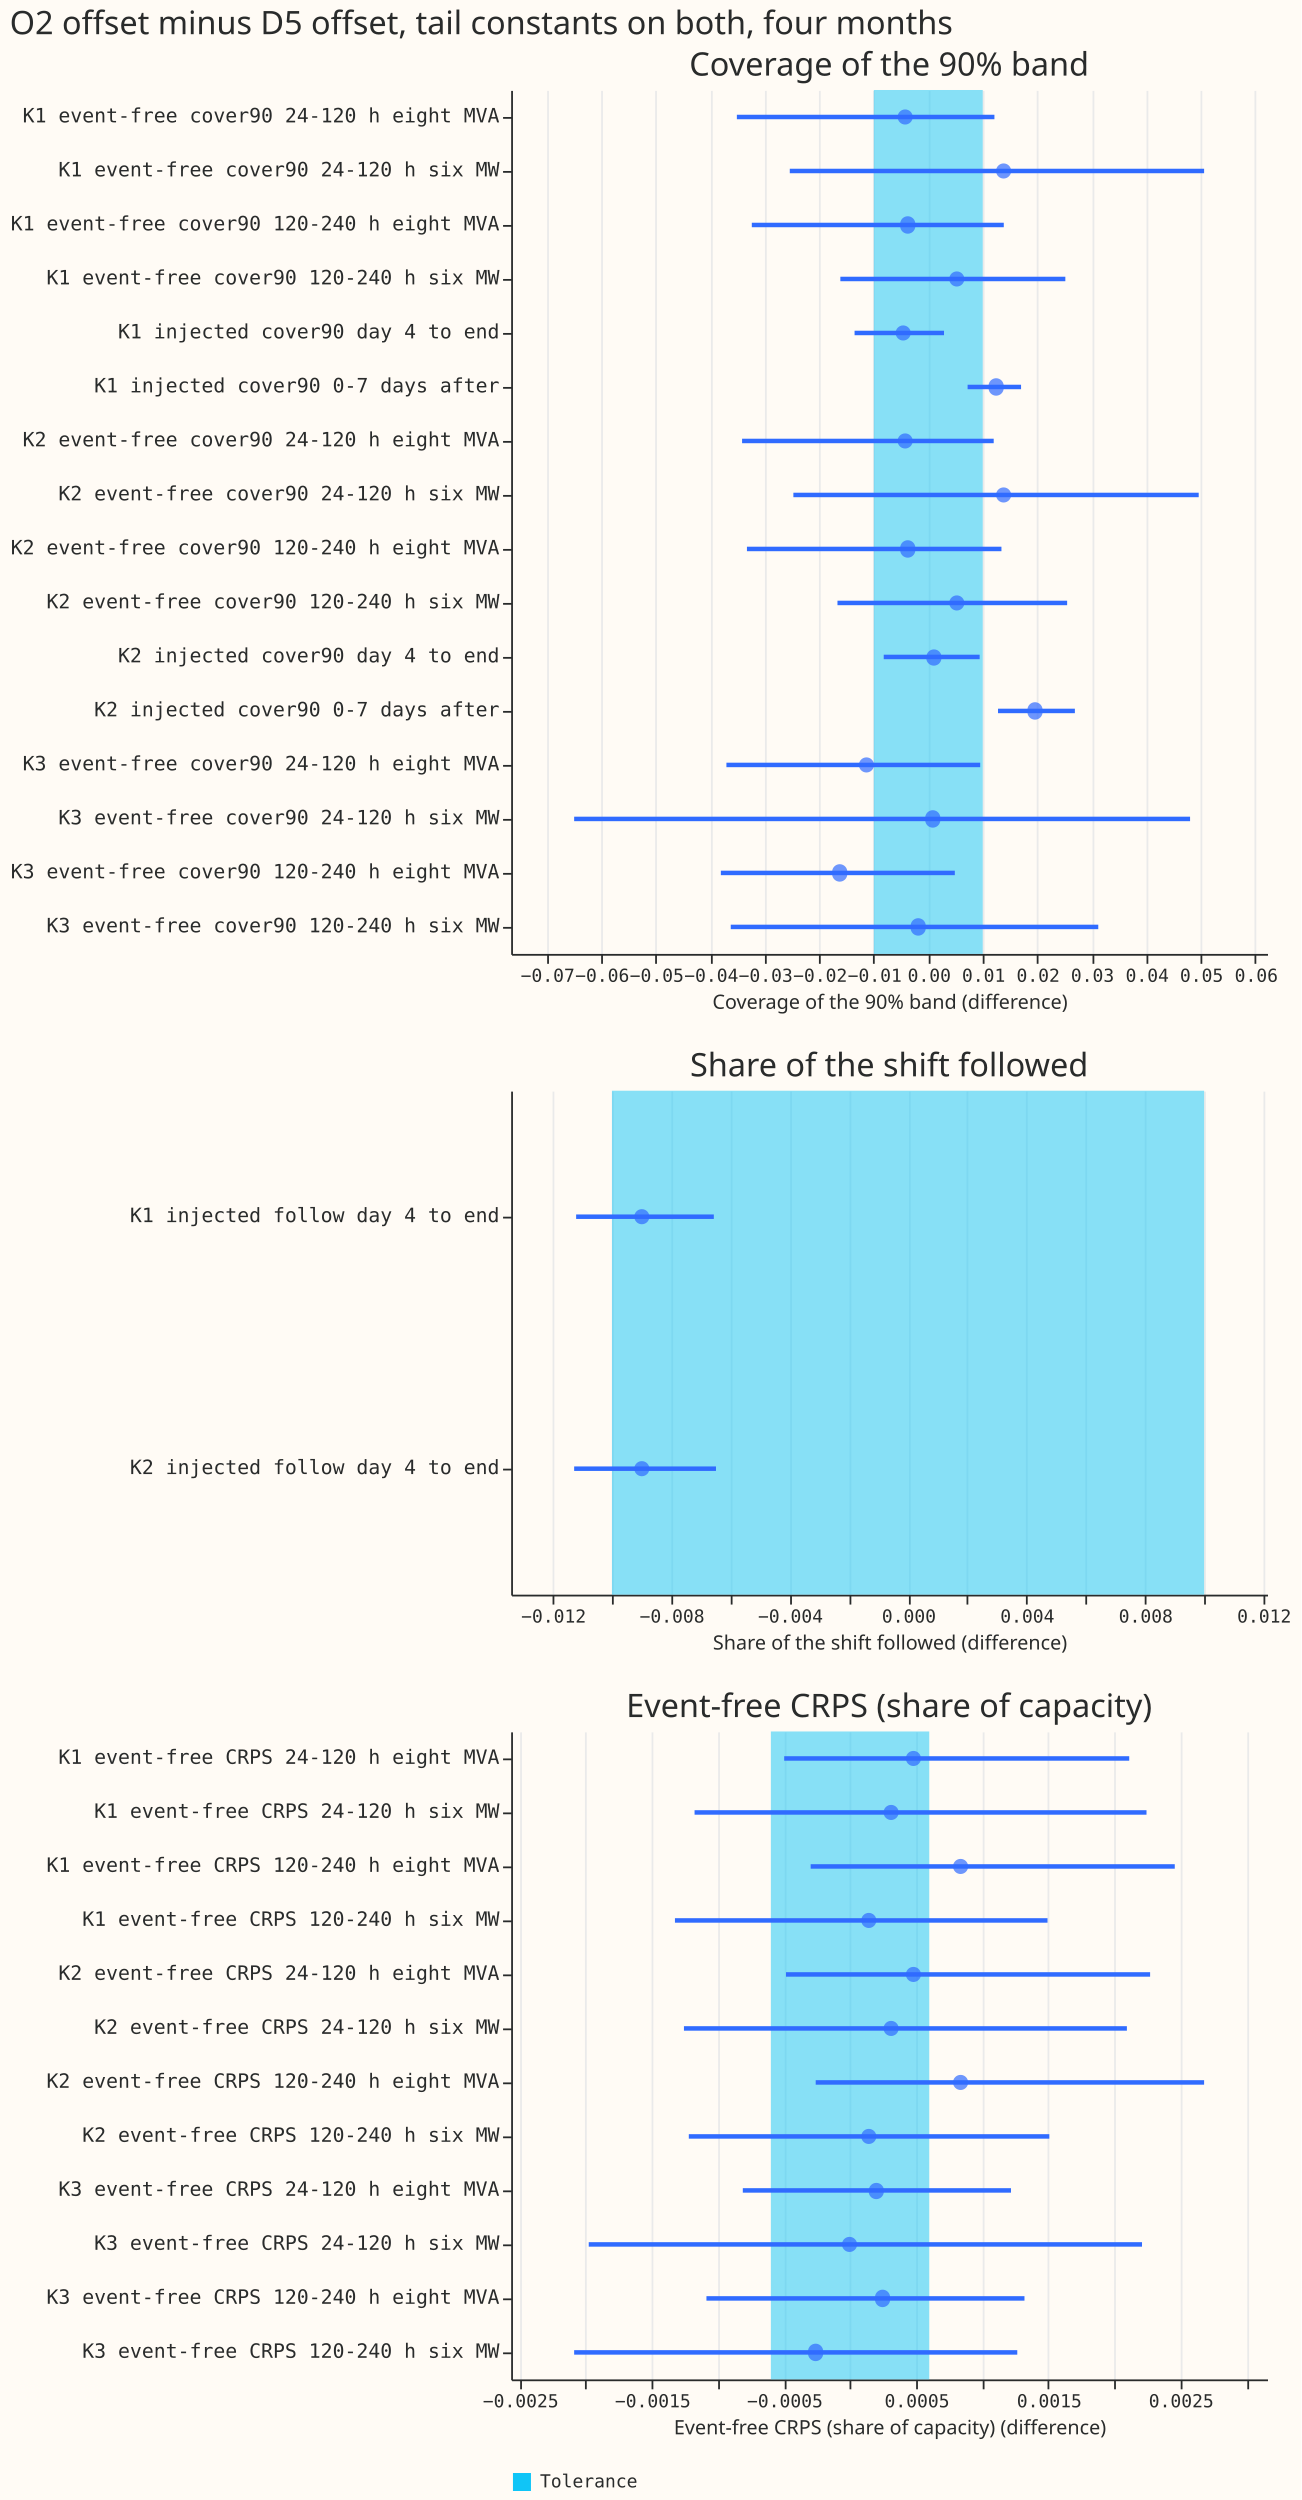
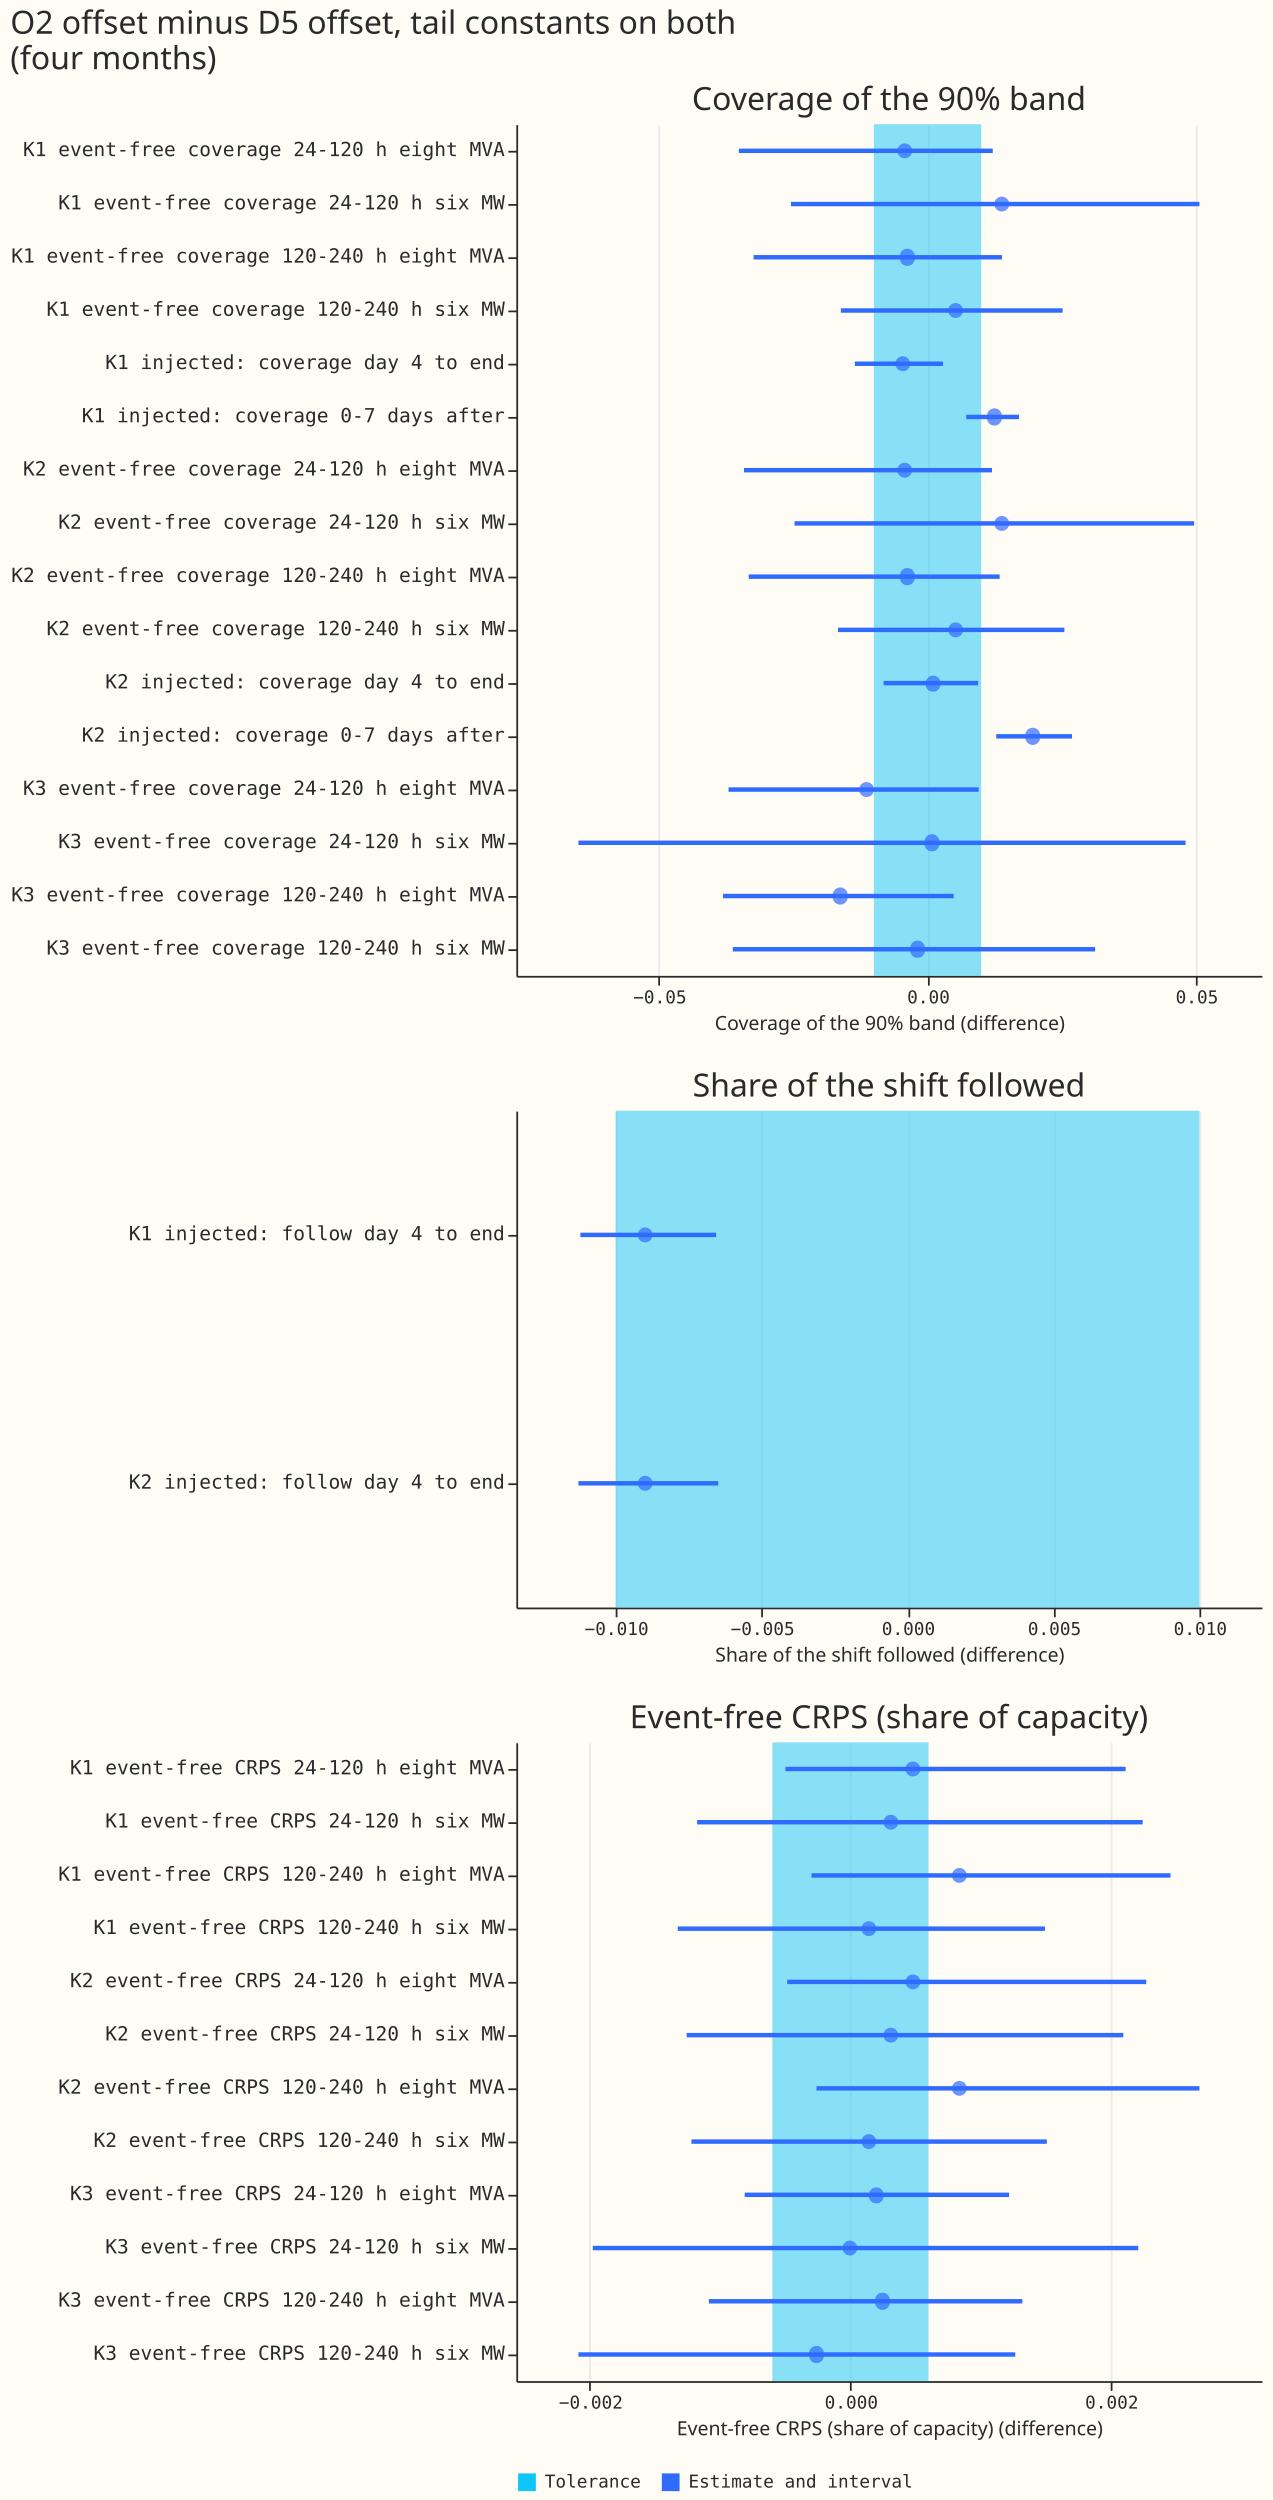
- <svg xmlns="http://www.w3.org/2000/svg" width="723" height="1389" class="marks" viewBox="0 0 723 1389">
-   <path fill="#fffbf5" d="M0 0h723v1389H0z" />
+ <svg xmlns="http://www.w3.org/2000/svg" width="717" height="1409" class="marks" viewBox="0 0 717 1409">
+   <path fill="#fffbf5" d="M0 0h717v1409H0z" />
  <g fill="none" stroke-miterlimit="10" aria-roledescription="group mark container" class="mark-group role-frame root">
-     <path d="M284 50h420z" aria-hidden="true" class="background" />
+     <path d="M291 70h420z" aria-hidden="true" class="background" />
    <g aria-roledescription="group mark container" class="mark-group role-scope concat_0_group">
-       <path fill="#fffbf5" d="M284.5 50.5h420v480h-420Z" aria-hidden="true" class="background" />
+       <path fill="#fffbf5" d="M291.5 70.5h420v480h-420Z" aria-hidden="true" class="background" />
      <g aria-hidden="true" class="mark-group role-axis">
-         <path stroke="#eaeaea" d="M304.5 530.5v-480m30 480v-480m30 480v-480m31 480v-480m30 480v-480m30 480v-480m30 480v-480m31 480v-480m30 480v-480m30 480v-480m31 480v-480m30 480v-480m30 480v-480m30 480v-480" class="mark-rule role-axis-grid" pointer-events="none" />
+         <path stroke="#eaeaea" d="M371.5 550.5v-480m152 480v-480m151 480v-480" class="mark-rule role-axis-grid" pointer-events="none" />
      </g>
      <g aria-label="X-axis titled 'Coverage of the 90% band (difference)' for a linear scale with values from −0.08 to 0.06" aria-roledescription="axis" class="mark-group role-axis" pointer-events="none">
-         <path stroke="#292b2b" d="M304.5 530.5v5m30-5v5m30-5v5m31-5v5m30-5v5m30-5v5m30-5v5m31-5v5m30-5v5m30-5v5m31-5v5m30-5v5m30-5v5m30-5v5" class="mark-rule role-axis-tick" />
+         <path stroke="#292b2b" d="M371.5 550.5v5m152-5v5m151-5v5" class="mark-rule role-axis-tick" />
        <g fill="#292b2b" class="mark-text role-axis-label" font-family="Matter Semi Mono, Roboto Mono, monospace" font-size="10" text-anchor="middle">
-           <text transform="translate(304.3 545.5)">−0.07</text>
-           <text transform="translate(334.6 545.5)">−0.06</text>
-           <text transform="translate(364.9 545.5)">−0.05</text>
-           <text transform="translate(395.2 545.5)">−0.04</text>
-           <text transform="translate(425.4 545.5)">−0.03</text>
-           <text transform="translate(455.7 545.5)">−0.02</text>
-           <text transform="translate(486 545.5)">−0.01</text>
-           <text transform="translate(516.3 545.5)">0.00</text>
-           <text transform="translate(546.5 545.5)">0.01</text>
-           <text transform="translate(576.8 545.5)">0.02</text>
-           <text transform="translate(607 545.5)">0.03</text>
-           <text transform="translate(637.4 545.5)">0.04</text>
-           <text transform="translate(667.6 545.5)">0.05</text>
-           <text transform="translate(698 545.5)">0.06</text>
-         </g>
-         <path stroke="#292b2b" d="M284.5 530.5h420" class="mark-rule role-axis-domain" />
-         <text fill="#292b2b" class="mark-text role-axis-title" font-family="Matter XH, DM Sans, sans-serif" font-size="11" text-anchor="middle" transform="translate(494.5 560.5)">Coverage of the 90% band (difference)</text>
-       </g>
-       <g aria-label="Y-axis for a discrete scale with 16 values: K1 event-free cover90 24-120 h eight MVA, K1 event-free cover90 24-120 h six MW, K1 event-free cover90 120-240 h eight MVA, K1 event-free cover90 120-240 h six MW, K1 injected cover90 day 4 to end, ending with K3 event-free cover90 120-240 h six MW" aria-roledescription="axis" class="mark-group role-axis" pointer-events="none">
-         <path stroke="#292b2b" d="M284.5 65.5h-5m5 30h-5m5 30h-5m5 30h-5m5 30h-5m5 30h-5m5 30h-5m5 30h-5m5 30h-5m5 30h-5m5 30h-5m5 30h-5m5 30h-5m5 30h-5m5 30h-5m5 30h-5" class="mark-rule role-axis-tick" />
+           <text transform="translate(371.9 565.5)">−0.05</text>
+           <text transform="translate(523.3 565.5)">0.00</text>
+           <text transform="translate(674.6 565.5)">0.05</text>
+         </g>
+         <path stroke="#292b2b" d="M291.5 550.5h420" class="mark-rule role-axis-domain" />
+         <text fill="#292b2b" class="mark-text role-axis-title" font-family="Matter XH, DM Sans, sans-serif" font-size="11" text-anchor="middle" transform="translate(501.5 580.5)">Coverage of the 90% band (difference)</text>
+       </g>
+       <g aria-label="Y-axis for a discrete scale with 16 values: K1 event-free coverage 24-120 h eight MVA, K1 event-free coverage 24-120 h six MW, K1 event-free coverage 120-240 h eight MVA, K1 event-free coverage 120-240 h six MW, K1 injected: coverage day 4 to end, ending with K3 event-free coverage 120-240 h six MW" aria-roledescription="axis" class="mark-group role-axis" pointer-events="none">
+         <path stroke="#292b2b" d="M291.5 85.5h-5m5 30h-5m5 30h-5m5 30h-5m5 30h-5m5 30h-5m5 30h-5m5 30h-5m5 30h-5m5 30h-5m5 30h-5m5 30h-5m5 30h-5m5 30h-5m5 30h-5m5 30h-5" class="mark-rule role-axis-tick" />
        <g fill="#292b2b" class="mark-text role-axis-label" font-family="Matter Semi Mono, Roboto Mono, monospace" font-size="11" text-anchor="end">
-           <text transform="translate(277.5 68)">K1 event-free cover90 24-120 h eight MVA</text>
-           <text transform="translate(277.5 98)">K1 event-free cover90 24-120 h six MW</text>
-           <text transform="translate(277.5 128)">K1 event-free cover90 120-240 h eight MVA</text>
-           <text transform="translate(277.5 158)">K1 event-free cover90 120-240 h six MW</text>
-           <text transform="translate(277.5 188)">K1 injected cover90 day 4 to end</text>
-           <text transform="translate(277.5 218)">K1 injected cover90 0-7 days after</text>
-           <text transform="translate(277.5 248)">K2 event-free cover90 24-120 h eight MVA</text>
-           <text transform="translate(277.5 278)">K2 event-free cover90 24-120 h six MW</text>
-           <text transform="translate(277.5 308)">K2 event-free cover90 120-240 h eight MVA</text>
-           <text transform="translate(277.5 338)">K2 event-free cover90 120-240 h six MW</text>
-           <text transform="translate(277.5 368)">K2 injected cover90 day 4 to end</text>
-           <text transform="translate(277.5 398)">K2 injected cover90 0-7 days after</text>
-           <text transform="translate(277.5 428)">K3 event-free cover90 24-120 h eight MVA</text>
-           <text transform="translate(277.5 458)">K3 event-free cover90 24-120 h six MW</text>
-           <text transform="translate(277.5 488)">K3 event-free cover90 120-240 h eight MVA</text>
-           <text transform="translate(277.5 518)">K3 event-free cover90 120-240 h six MW</text>
-         </g>
-         <path stroke="#292b2b" d="M284.5 50.5v480" class="mark-rule role-axis-domain" />
+           <text transform="translate(284.5 88)">K1 event-free coverage 24-120 h eight MVA</text>
+           <text transform="translate(284.5 118)">K1 event-free coverage 24-120 h six MW</text>
+           <text transform="translate(284.5 148)">K1 event-free coverage 120-240 h eight MVA</text>
+           <text transform="translate(284.5 178)">K1 event-free coverage 120-240 h six MW</text>
+           <text transform="translate(284.5 208)">K1 injected: coverage day 4 to end</text>
+           <text transform="translate(284.5 238)">K1 injected: coverage 0-7 days after</text>
+           <text transform="translate(284.5 268)">K2 event-free coverage 24-120 h eight MVA</text>
+           <text transform="translate(284.5 298)">K2 event-free coverage 24-120 h six MW</text>
+           <text transform="translate(284.5 328)">K2 event-free coverage 120-240 h eight MVA</text>
+           <text transform="translate(284.5 358)">K2 event-free coverage 120-240 h six MW</text>
+           <text transform="translate(284.5 388)">K2 injected: coverage day 4 to end</text>
+           <text transform="translate(284.5 418)">K2 injected: coverage 0-7 days after</text>
+           <text transform="translate(284.5 448)">K3 event-free coverage 24-120 h eight MVA</text>
+           <text transform="translate(284.5 478)">K3 event-free coverage 24-120 h six MW</text>
+           <text transform="translate(284.5 508)">K3 event-free coverage 120-240 h eight MVA</text>
+           <text transform="translate(284.5 538)">K3 event-free coverage 120-240 h six MW</text>
+         </g>
+         <path stroke="#292b2b" d="M291.5 70.5v480" class="mark-rule role-axis-domain" />
      </g>
      <g aria-roledescription="rect mark container" class="mark-rect role-mark concat_0_layer_0_marks">
-         <path fill="#10c5f7" d="M485.5 50H546v480h-60.5Z" aria-label="a: −0.01; b: 0.01; label: Tolerance" aria-roledescription="rect mark" opacity=".5" />
+         <path fill="#10c5f7" d="M492.5 70H553v480h-60.5Z" aria-label="a: −0.01; b: 0.01; label: Tolerance" aria-roledescription="rect mark" opacity=".5" />
      </g>
      <g stroke="#306bff" stroke-width="2.5" aria-roledescription="rule mark container" class="mark-rule role-mark concat_0_layer_1_marks">
-         <path d="M409.4 65h143.1" aria-label="Coverage of the 90% band (difference): −0.0351266798452; row: K1 event-free cover90 24-120 h eight MVA; hi: 0.0121297974175" aria-roledescription="rule mark" />
-         <path d="M438.8 95H669" aria-label="Coverage of the 90% band (difference): −0.025433235926; row: K1 event-free cover90 24-120 h six MW; hi: 0.0506129922325" aria-roledescription="rule mark" />
-         <path d="M417.7 125h140" aria-label="Coverage of the 90% band (difference): −0.032401356737; row: K1 event-free cover90 120-240 h eight MVA; hi: 0.0138286778231" aria-roledescription="rule mark" />
-         <path d="M466.9 155h125" aria-label="Coverage of the 90% band (difference): −0.0161516216257; row: K1 event-free cover90 120-240 h six MW; hi: 0.0251352527347" aria-roledescription="rule mark" />
-         <path d="M474.8 185h49.7" aria-label="Coverage of the 90% band (difference): −0.013521079166; row: K1 injected cover90 day 4 to end; hi: 0.00289880659312" aria-roledescription="rule mark" />
-         <path d="M537.6 215h29.7" aria-label="Coverage of the 90% band (difference): 0.00722170866115; row: K1 injected cover90 0-7 days after; hi: 0.0170379337558" aria-roledescription="rule mark" />
-         <path d="M412.3 245h139.8" aria-label="Coverage of the 90% band (difference): −0.0341772534235; row: K2 event-free cover90 24-120 h eight MVA; hi: 0.01201330319" aria-roledescription="rule mark" />
-         <path d="M440.8 275H666" aria-label="Coverage of the 90% band (difference): −0.0247642165871; row: K2 event-free cover90 24-120 h six MW; hi: 0.0496063285147" aria-roledescription="rule mark" />
-         <path d="M415 305h141.4" aria-label="Coverage of the 90% band (difference): −0.0332782894243; row: K2 event-free cover90 120-240 h eight MVA; hi: 0.013442046251" aria-roledescription="rule mark" />
-         <path d="M465.3 335h127.6" aria-label="Coverage of the 90% band (difference): −0.016683653156; row: K2 event-free cover90 120-240 h six MW; hi: 0.0254662389536" aria-roledescription="rule mark" />
-         <path d="M491 365h53.3" aria-label="Coverage of the 90% band (difference): −0.00818416296033; row: K2 injected cover90 day 4 to end; hi: 0.0094175064036" aria-roledescription="rule mark" />
-         <path d="M554.5 395h42.7" aria-label="Coverage of the 90% band (difference): 0.0127865752582; row: K2 injected cover90 0-7 days after; hi: 0.0269017375363" aria-roledescription="rule mark" />
-         <path d="M403.6 425h141" aria-label="Coverage of the 90% band (difference): −0.0370580235368; row: K3 event-free cover90 24-120 h eight MVA; hi: 0.00953329738262" aria-roledescription="rule mark" />
-         <path d="M319 455h342.2" aria-label="Coverage of the 90% band (difference): −0.0649940561693; row: K3 event-free cover90 24-120 h six MW; hi: 0.0480515793294" aria-roledescription="rule mark" />
-         <path d="M400.5 485h130" aria-label="Coverage of the 90% band (difference): −0.0380683933083; row: K3 event-free cover90 120-240 h eight MVA; hi: 0.00486738155949" aria-roledescription="rule mark" />
-         <path d="M406 515h204.2" aria-label="Coverage of the 90% band (difference): −0.0362318932016; row: K3 event-free cover90 120-240 h six MW; hi: 0.0311908517796" aria-roledescription="rule mark" />
+         <path d="M416.4 85h143.1" aria-label="Coverage of the 90% band (difference): −0.0351266798452; row: K1 event-free coverage 24-120 h eight MVA; hi: 0.0121297974175" aria-roledescription="rule mark" />
+         <path d="M445.8 115H676" aria-label="Coverage of the 90% band (difference): −0.025433235926; row: K1 event-free coverage 24-120 h six MW; hi: 0.0506129922325" aria-roledescription="rule mark" />
+         <path d="M424.7 145h140" aria-label="Coverage of the 90% band (difference): −0.032401356737; row: K1 event-free coverage 120-240 h eight MVA; hi: 0.0138286778231" aria-roledescription="rule mark" />
+         <path d="M473.9 175h125" aria-label="Coverage of the 90% band (difference): −0.0161516216257; row: K1 event-free coverage 120-240 h six MW; hi: 0.0251352527347" aria-roledescription="rule mark" />
+         <path d="M481.8 205h49.7" aria-label="Coverage of the 90% band (difference): −0.013521079166; row: K1 injected: coverage day 4 to end; hi: 0.00289880659312" aria-roledescription="rule mark" />
+         <path d="M544.6 235h29.7" aria-label="Coverage of the 90% band (difference): 0.00722170866115; row: K1 injected: coverage 0-7 days after; hi: 0.0170379337558" aria-roledescription="rule mark" />
+         <path d="M419.3 265h139.8" aria-label="Coverage of the 90% band (difference): −0.0341772534235; row: K2 event-free coverage 24-120 h eight MVA; hi: 0.01201330319" aria-roledescription="rule mark" />
+         <path d="M447.8 295H673" aria-label="Coverage of the 90% band (difference): −0.0247642165871; row: K2 event-free coverage 24-120 h six MW; hi: 0.0496063285147" aria-roledescription="rule mark" />
+         <path d="M422 325h141.4" aria-label="Coverage of the 90% band (difference): −0.0332782894243; row: K2 event-free coverage 120-240 h eight MVA; hi: 0.013442046251" aria-roledescription="rule mark" />
+         <path d="M472.3 355h127.6" aria-label="Coverage of the 90% band (difference): −0.016683653156; row: K2 event-free coverage 120-240 h six MW; hi: 0.0254662389536" aria-roledescription="rule mark" />
+         <path d="M498 385h53.3" aria-label="Coverage of the 90% band (difference): −0.00818416296033; row: K2 injected: coverage day 4 to end; hi: 0.0094175064036" aria-roledescription="rule mark" />
+         <path d="M561.5 415h42.7" aria-label="Coverage of the 90% band (difference): 0.0127865752582; row: K2 injected: coverage 0-7 days after; hi: 0.0269017375363" aria-roledescription="rule mark" />
+         <path d="M410.6 445h141" aria-label="Coverage of the 90% band (difference): −0.0370580235368; row: K3 event-free coverage 24-120 h eight MVA; hi: 0.00953329738262" aria-roledescription="rule mark" />
+         <path d="M326 475h342.2" aria-label="Coverage of the 90% band (difference): −0.0649940561693; row: K3 event-free coverage 24-120 h six MW; hi: 0.0480515793294" aria-roledescription="rule mark" />
+         <path d="M407.5 505h130" aria-label="Coverage of the 90% band (difference): −0.0380683933083; row: K3 event-free coverage 120-240 h eight MVA; hi: 0.00486738155949" aria-roledescription="rule mark" />
+         <path d="M413 535h204.2" aria-label="Coverage of the 90% band (difference): −0.0362318932016; row: K3 event-free coverage 120-240 h six MW; hi: 0.0311908517796" aria-roledescription="rule mark" />
      </g>
      <g fill="#306bff" aria-roledescription="symbol mark container" class="mark-symbol role-mark concat_0_layer_2_marks">
-         <path d="M507.1 65a4.2 4.2 0 1 1-8.4 0 4.2 4.2 0 1 1 8.4 0" aria-label="diff: −0.00424151625536; row: K1 event-free cover90 24-120 h eight MVA" aria-roledescription="point" opacity=".7" />
-         <path d="M561.8 95a4.2 4.2 0 1 1-8.4 0 4.2 4.2 0 1 1 8.4 0" aria-label="diff: 0.0138197213436; row: K1 event-free cover90 24-120 h six MW" aria-roledescription="point" opacity=".7" />
-         <path d="M508.5 125a4.2 4.2 0 1 1-8.3 0 4.2 4.2 0 1 1 8.3 0" aria-label="diff: −0.00377104758735; row: K1 event-free cover90 120-240 h eight MVA" aria-roledescription="point" opacity=".7" />
-         <path d="M535.8 155a4.2 4.2 0 1 1-8.4 0 4.2 4.2 0 1 1 8.4 0" aria-label="diff: 0.00522419598354; row: K1 event-free cover90 120-240 h six MW" aria-roledescription="point" opacity=".7" />
-         <path d="M506 185a4.2 4.2 0 1 1-8.4 0 4.2 4.2 0 1 1 8.4 0" aria-label="diff: −0.00462286704435; row: K1 injected cover90 day 4 to end" aria-roledescription="point" opacity=".7" />
-         <path d="M557.6 215a4.2 4.2 0 1 1-8.3 0 4.2 4.2 0 1 1 8.3 0" aria-label="diff: 0.0124516212278; row: K1 injected cover90 0-7 days after" aria-roledescription="point" opacity=".7" />
-         <path d="M507.1 245a4.2 4.2 0 1 1-8.4 0 4.2 4.2 0 1 1 8.4 0" aria-label="diff: −0.00424151625536; row: K2 event-free cover90 24-120 h eight MVA" aria-roledescription="point" opacity=".7" />
-         <path d="M561.8 275a4.2 4.2 0 1 1-8.4 0 4.2 4.2 0 1 1 8.4 0" aria-label="diff: 0.0138197213436; row: K2 event-free cover90 24-120 h six MW" aria-roledescription="point" opacity=".7" />
-         <path d="M508.5 305a4.2 4.2 0 1 1-8.3 0 4.2 4.2 0 1 1 8.3 0" aria-label="diff: −0.00377104758735; row: K2 event-free cover90 120-240 h eight MVA" aria-roledescription="point" opacity=".7" />
-         <path d="M535.8 335a4.2 4.2 0 1 1-8.4 0 4.2 4.2 0 1 1 8.4 0" aria-label="diff: 0.00522419598354; row: K2 event-free cover90 120-240 h six MW" aria-roledescription="point" opacity=".7" />
-         <path d="M523 365a4.2 4.2 0 1 1-8.3 0 4.2 4.2 0 1 1 8.4 0" aria-label="diff: 0.00102333266001; row: K2 injected cover90 day 4 to end" aria-roledescription="point" opacity=".7" />
-         <path d="M579.2 395a4.2 4.2 0 1 1-8.3 0 4.2 4.2 0 1 1 8.3 0" aria-label="diff: 0.0195778650266; row: K2 injected cover90 0-7 days after" aria-roledescription="point" opacity=".7" />
-         <path d="M485.6 425a4.2 4.2 0 1 1-8.4 0 4.2 4.2 0 1 1 8.4 0" aria-label="diff: −0.0113509943544; row: K3 event-free cover90 24-120 h eight MVA" aria-roledescription="point" opacity=".7" />
-         <path d="M522.4 455a4.2 4.2 0 1 1-8.3 0 4.2 4.2 0 1 1 8.3 0" aria-label="diff: 0.000817784874862; row: K3 event-free cover90 24-120 h six MW" aria-roledescription="point" opacity=".7" />
-         <path d="M470.7 485a4.2 4.2 0 1 1-8.3 0 4.2 4.2 0 1 1 8.3 0" aria-label="diff: −0.0162585907027; row: K3 event-free cover90 120-240 h eight MVA" aria-roledescription="point" opacity=".7" />
-         <path d="M514.3 515a4.2 4.2 0 1 1-8.3 0 4.2 4.2 0 1 1 8.3 0" aria-label="diff: −0.0018602405108; row: K3 event-free cover90 120-240 h six MW" aria-roledescription="point" opacity=".7" />
+         <path d="M514.1 85a4.2 4.2 0 1 1-8.4 0 4.2 4.2 0 1 1 8.4 0" aria-label="diff: −0.00424151625536; row: K1 event-free coverage 24-120 h eight MVA" aria-roledescription="point" opacity=".7" />
+         <path d="M568.8 115a4.2 4.2 0 1 1-8.4 0 4.2 4.2 0 1 1 8.4 0" aria-label="diff: 0.0138197213436; row: K1 event-free coverage 24-120 h six MW" aria-roledescription="point" opacity=".7" />
+         <path d="M515.5 145a4.2 4.2 0 1 1-8.3 0 4.2 4.2 0 1 1 8.3 0" aria-label="diff: −0.00377104758735; row: K1 event-free coverage 120-240 h eight MVA" aria-roledescription="point" opacity=".7" />
+         <path d="M542.8 175a4.2 4.2 0 1 1-8.4 0 4.2 4.2 0 1 1 8.4 0" aria-label="diff: 0.00522419598354; row: K1 event-free coverage 120-240 h six MW" aria-roledescription="point" opacity=".7" />
+         <path d="M513 205a4.2 4.2 0 1 1-8.4 0 4.2 4.2 0 1 1 8.4 0" aria-label="diff: −0.00462286704435; row: K1 injected: coverage day 4 to end" aria-roledescription="point" opacity=".7" />
+         <path d="M564.6 235a4.2 4.2 0 1 1-8.3 0 4.2 4.2 0 1 1 8.3 0" aria-label="diff: 0.0124516212278; row: K1 injected: coverage 0-7 days after" aria-roledescription="point" opacity=".7" />
+         <path d="M514.1 265a4.2 4.2 0 1 1-8.4 0 4.2 4.2 0 1 1 8.4 0" aria-label="diff: −0.00424151625536; row: K2 event-free coverage 24-120 h eight MVA" aria-roledescription="point" opacity=".7" />
+         <path d="M568.8 295a4.2 4.2 0 1 1-8.4 0 4.2 4.2 0 1 1 8.4 0" aria-label="diff: 0.0138197213436; row: K2 event-free coverage 24-120 h six MW" aria-roledescription="point" opacity=".7" />
+         <path d="M515.5 325a4.2 4.2 0 1 1-8.3 0 4.2 4.2 0 1 1 8.3 0" aria-label="diff: −0.00377104758735; row: K2 event-free coverage 120-240 h eight MVA" aria-roledescription="point" opacity=".7" />
+         <path d="M542.8 355a4.2 4.2 0 1 1-8.4 0 4.2 4.2 0 1 1 8.4 0" aria-label="diff: 0.00522419598354; row: K2 event-free coverage 120-240 h six MW" aria-roledescription="point" opacity=".7" />
+         <path d="M530 385a4.2 4.2 0 1 1-8.3 0 4.2 4.2 0 1 1 8.4 0" aria-label="diff: 0.00102333266001; row: K2 injected: coverage day 4 to end" aria-roledescription="point" opacity=".7" />
+         <path d="M586.2 415a4.2 4.2 0 1 1-8.3 0 4.2 4.2 0 1 1 8.3 0" aria-label="diff: 0.0195778650266; row: K2 injected: coverage 0-7 days after" aria-roledescription="point" opacity=".7" />
+         <path d="M492.6 445a4.2 4.2 0 1 1-8.4 0 4.2 4.2 0 1 1 8.4 0" aria-label="diff: −0.0113509943544; row: K3 event-free coverage 24-120 h eight MVA" aria-roledescription="point" opacity=".7" />
+         <path d="M529.4 475a4.2 4.2 0 1 1-8.3 0 4.2 4.2 0 1 1 8.3 0" aria-label="diff: 0.000817784874862; row: K3 event-free coverage 24-120 h six MW" aria-roledescription="point" opacity=".7" />
+         <path d="M477.7 505a4.2 4.2 0 1 1-8.3 0 4.2 4.2 0 1 1 8.3 0" aria-label="diff: −0.0162585907027; row: K3 event-free coverage 120-240 h eight MVA" aria-roledescription="point" opacity=".7" />
+         <path d="M521.3 535a4.2 4.2 0 1 1-8.3 0 4.2 4.2 0 1 1 8.3 0" aria-label="diff: −0.0018602405108; row: K3 event-free coverage 120-240 h six MW" aria-roledescription="point" opacity=".7" />
      </g>
      <g class="mark-group role-title">
-         <text fill="#292b2b" aria-label="Title text 'Coverage of the 90% band'" aria-roledescription="title" class="mark-text role-title-text" font-family="Matter XH, DM Sans, sans-serif" font-size="18" pointer-events="none" text-anchor="middle" transform="translate(494 42)">Coverage of the 90% band</text>
+         <text fill="#292b2b" aria-label="Title text 'Coverage of the 90% band'" aria-roledescription="title" class="mark-text role-title-text" font-family="Matter XH, DM Sans, sans-serif" font-size="18" pointer-events="none" text-anchor="middle" transform="translate(501 62)">Coverage of the 90% band</text>
      </g>
    </g>
    <g aria-roledescription="group mark container" class="mark-group role-scope concat_1_group">
-       <path fill="#fffbf5" d="M284.5 606.5h420v280h-420Z" aria-hidden="true" class="background" />
+       <path fill="#fffbf5" d="M291.5 626.5h420v280h-420Z" aria-hidden="true" class="background" />
      <g aria-hidden="true" class="mark-group role-axis">
-         <path stroke="#eaeaea" d="M307.5 886.5v-280m33 280v-280m33 280v-280m33 280v-280m33 280v-280m33 280v-280m33 280v-280m32 280v-280m33 280v-280m33 280v-280m33 280v-280m33 280v-280m33 280v-280" class="mark-rule role-axis-grid" pointer-events="none" />
+         <path stroke="#eaeaea" d="M347.5 906.5v-280m82 280v-280m83 280v-280m82 280v-280m82 280v-280" class="mark-rule role-axis-grid" pointer-events="none" />
      </g>
      <g aria-label="X-axis titled 'Share of the shift followed (difference)' for a linear scale with values from −0.013 to 0.012" aria-roledescription="axis" class="mark-group role-axis" pointer-events="none">
-         <path stroke="#292b2b" d="M307.5 886.5v5m33-5v5m33-5v5m33-5v5m33-5v5m33-5v5m33-5v5m32-5v5m33-5v5m33-5v5m33-5v5m33-5v5m33-5v5" class="mark-rule role-axis-tick" />
+         <path stroke="#292b2b" d="M347.5 906.5v5m82-5v5m83-5v5m82-5v5m82-5v5" class="mark-rule role-axis-tick" />
        <g fill="#292b2b" class="mark-text role-axis-label" font-family="Matter Semi Mono, Roboto Mono, monospace" font-size="10" text-anchor="middle">
-           <text transform="translate(307.6 901.5)">−0.012</text>
-           <text transform="translate(373.4 901.5)">−0.008</text>
-           <text transform="translate(439.2 901.5)">−0.004</text>
-           <text transform="translate(505 901.5)">0.000</text>
-           <text transform="translate(570.8 901.5)">0.004</text>
-           <text transform="translate(636.6 901.5)">0.008</text>
-           <text transform="translate(702.4 901.5)">0.012</text>
-         </g>
-         <path stroke="#292b2b" d="M284.5 886.5h420" class="mark-rule role-axis-domain" />
-         <text fill="#292b2b" class="mark-text role-axis-title" font-family="Matter XH, DM Sans, sans-serif" font-size="11" text-anchor="middle" transform="translate(494.5 916.5)">Share of the shift followed (difference)</text>
-       </g>
-       <g aria-label="Y-axis for a discrete scale with 2 values: K1 injected follow day 4 to end, K2 injected follow day 4 to end" aria-roledescription="axis" class="mark-group role-axis" pointer-events="none">
-         <path stroke="#292b2b" d="M284.5 676.5h-5m5 140h-5" class="mark-rule role-axis-tick" />
+           <text transform="translate(347.5 921.5)">−0.010</text>
+           <text transform="translate(429.8 921.5)">−0.005</text>
+           <text transform="translate(512 921.5)">0.000</text>
+           <text transform="translate(594.3 921.5)">0.005</text>
+           <text transform="translate(676.5 921.5)">0.010</text>
+         </g>
+         <path stroke="#292b2b" d="M291.5 906.5h420" class="mark-rule role-axis-domain" />
+         <text fill="#292b2b" class="mark-text role-axis-title" font-family="Matter XH, DM Sans, sans-serif" font-size="11" text-anchor="middle" transform="translate(501.5 936.5)">Share of the shift followed (difference)</text>
+       </g>
+       <g aria-label="Y-axis for a discrete scale with 2 values: K1 injected: follow day 4 to end, K2 injected: follow day 4 to end" aria-roledescription="axis" class="mark-group role-axis" pointer-events="none">
+         <path stroke="#292b2b" d="M291.5 696.5h-5m5 140h-5" class="mark-rule role-axis-tick" />
        <g fill="#292b2b" class="mark-text role-axis-label" font-family="Matter Semi Mono, Roboto Mono, monospace" font-size="11" text-anchor="end">
-           <text transform="translate(277.5 679)">K1 injected follow day 4 to end</text>
-           <text transform="translate(277.5 819)">K2 injected follow day 4 to end</text>
-         </g>
-         <path stroke="#292b2b" d="M284.5 606.5v280" class="mark-rule role-axis-domain" />
+           <text transform="translate(284.5 699)">K1 injected: follow day 4 to end</text>
+           <text transform="translate(284.5 839)">K2 injected: follow day 4 to end</text>
+         </g>
+         <path stroke="#292b2b" d="M291.5 626.5v280" class="mark-rule role-axis-domain" />
      </g>
      <g aria-roledescription="rect mark container" class="mark-rect role-mark concat_1_layer_0_marks">
-         <path fill="#10c5f7" d="M340 606h329v280H340Z" aria-label="a: −0.01; b: 0.01; label: Tolerance" aria-roledescription="rect mark" opacity=".5" />
+         <path fill="#10c5f7" d="M347 626h329v280H347Z" aria-label="a: −0.01; b: 0.01; label: Tolerance" aria-roledescription="rect mark" opacity=".5" />
      </g>
      <g stroke="#306bff" stroke-width="2.5" aria-roledescription="rule mark container" class="mark-rule role-mark concat_1_layer_1_marks">
-         <path d="M320.1 676h76.5" aria-label="Share of the shift followed (difference): −0.0112091063751; row: K1 injected follow day 4 to end; hi: −0.00656087016434" aria-roledescription="rule mark" />
-         <path d="M319 816h78.8" aria-label="Share of the shift followed (difference): −0.0112774676117; row: K2 injected follow day 4 to end; hi: −0.00648823043915" aria-roledescription="rule mark" />
+         <path d="M327.1 696h76.5" aria-label="Share of the shift followed (difference): −0.0112091063751; row: K1 injected: follow day 4 to end; hi: −0.00656087016434" aria-roledescription="rule mark" />
+         <path d="M326 836h78.8" aria-label="Share of the shift followed (difference): −0.0112774676117; row: K2 injected: follow day 4 to end; hi: −0.00648823043915" aria-roledescription="rule mark" />
      </g>
      <g fill="#306bff" aria-roledescription="symbol mark container" class="mark-symbol role-mark concat_1_layer_2_marks">
-         <path d="M360.8 676a4.2 4.2 0 1 1-8.4 0 4.2 4.2 0 1 1 8.4 0" aria-label="diff: −0.00899244278102; row: K1 injected follow day 4 to end" aria-roledescription="point" opacity=".7" />
-         <path d="M360.8 816a4.2 4.2 0 1 1-8.4 0 4.2 4.2 0 1 1 8.4 0" aria-label="diff: −0.00899244278102; row: K2 injected follow day 4 to end" aria-roledescription="point" opacity=".7" />
+         <path d="M367.8 696a4.2 4.2 0 1 1-8.4 0 4.2 4.2 0 1 1 8.4 0" aria-label="diff: −0.00899244278102; row: K1 injected: follow day 4 to end" aria-roledescription="point" opacity=".7" />
+         <path d="M367.8 836a4.2 4.2 0 1 1-8.4 0 4.2 4.2 0 1 1 8.4 0" aria-label="diff: −0.00899244278102; row: K2 injected: follow day 4 to end" aria-roledescription="point" opacity=".7" />
      </g>
      <g class="mark-group role-title">
-         <text fill="#292b2b" aria-label="Title text 'Share of the shift followed'" aria-roledescription="title" class="mark-text role-title-text" font-family="Matter XH, DM Sans, sans-serif" font-size="18" pointer-events="none" text-anchor="middle" transform="translate(494 598)">Share of the shift followed</text>
+         <text fill="#292b2b" aria-label="Title text 'Share of the shift followed'" aria-roledescription="title" class="mark-text role-title-text" font-family="Matter XH, DM Sans, sans-serif" font-size="18" pointer-events="none" text-anchor="middle" transform="translate(501 618)">Share of the shift followed</text>
      </g>
    </g>
    <g aria-roledescription="group mark container" class="mark-group role-scope concat_2_group">
-       <path fill="#fffbf5" d="M284.5 962.5h420v360h-420Z" aria-hidden="true" class="background" />
+       <path fill="#fffbf5" d="M291.5 982.5h420v360h-420Z" aria-hidden="true" class="background" />
      <g aria-hidden="true" class="mark-group role-axis">
-         <path stroke="#eaeaea" d="M289.5 1322.5v-360m36 360v-360m37 360v-360m37 360v-360m37 360v-360m36 360v-360m37 360v-360m37 360v-360m36 360v-360m37 360v-360m37 360v-360m37 360v-360" class="mark-rule role-axis-grid" pointer-events="none" />
+         <path stroke="#eaeaea" d="M332.5 1342.5v-360m147 360v-360m147 360v-360" class="mark-rule role-axis-grid" pointer-events="none" />
      </g>
      <g aria-label="X-axis titled 'Event-free CRPS (share of capacity) (difference)' for a linear scale with values from −0.003 to 0.003" aria-roledescription="axis" class="mark-group role-axis" pointer-events="none">
-         <path stroke="#292b2b" d="M289.5 1322.5v5m36-5v5m37-5v5m37-5v5m37-5v5m36-5v5m37-5v5m37-5v5m36-5v5m37-5v5m37-5v5m37-5v5" class="mark-rule role-axis-tick" />
+         <path stroke="#292b2b" d="M332.5 1342.5v5m147-5v5m147-5v5" class="mark-rule role-axis-tick" />
        <g fill="#292b2b" class="mark-text role-axis-label" font-family="Matter Semi Mono, Roboto Mono, monospace" font-size="10" text-anchor="middle">
-           <text transform="translate(289.3 1337.5)">−0.0025</text>
-           <text transform="translate(362.7 1337.5)">−0.0015</text>
-           <text transform="translate(436.1 1337.5)">−0.0005</text>
-           <text transform="translate(509.5 1337.5)">0.0005</text>
-           <text transform="translate(583 1337.5)">0.0015</text>
-           <text transform="translate(656.3 1337.5)">0.0025</text>
-         </g>
-         <path stroke="#292b2b" d="M284.5 1322.5h420" class="mark-rule role-axis-domain" />
-         <text fill="#292b2b" class="mark-text role-axis-title" font-family="Matter XH, DM Sans, sans-serif" font-size="11" text-anchor="middle" transform="translate(494.5 1352.5)">Event-free CRPS (share of capacity) (difference)</text>
+           <text transform="translate(333 1357.5)">−0.002</text>
+           <text transform="translate(479.8 1357.5)">0.000</text>
+           <text transform="translate(626.6 1357.5)">0.002</text>
+         </g>
+         <path stroke="#292b2b" d="M291.5 1342.5h420" class="mark-rule role-axis-domain" />
+         <text fill="#292b2b" class="mark-text role-axis-title" font-family="Matter XH, DM Sans, sans-serif" font-size="11" text-anchor="middle" transform="translate(501.5 1372.5)">Event-free CRPS (share of capacity) (difference)</text>
      </g>
      <g aria-label="Y-axis for a discrete scale with 12 values: K1 event-free CRPS 24-120 h eight MVA, K1 event-free CRPS 24-120 h six MW, K1 event-free CRPS 120-240 h eight MVA, K1 event-free CRPS 120-240 h six MW, K2 event-free CRPS 24-120 h eight MVA, ending with K3 event-free CRPS 120-240 h six MW" aria-roledescription="axis" class="mark-group role-axis" pointer-events="none">
-         <path stroke="#292b2b" d="M284.5 977.5h-5m5 30h-5m5 30h-5m5 30h-5m5 30h-5m5 30h-5m5 30h-5m5 30h-5m5 30h-5m5 30h-5m5 30h-5m5 30h-5" class="mark-rule role-axis-tick" />
+         <path stroke="#292b2b" d="M291.5 997.5h-5m5 30h-5m5 30h-5m5 30h-5m5 30h-5m5 30h-5m5 30h-5m5 30h-5m5 30h-5m5 30h-5m5 30h-5m5 30h-5" class="mark-rule role-axis-tick" />
        <g fill="#292b2b" class="mark-text role-axis-label" font-family="Matter Semi Mono, Roboto Mono, monospace" font-size="11" text-anchor="end">
-           <text transform="translate(277.5 980)">K1 event-free CRPS 24-120 h eight MVA</text>
-           <text transform="translate(277.5 1010)">K1 event-free CRPS 24-120 h six MW</text>
-           <text transform="translate(277.5 1040)">K1 event-free CRPS 120-240 h eight MVA</text>
-           <text transform="translate(277.5 1070)">K1 event-free CRPS 120-240 h six MW</text>
-           <text transform="translate(277.5 1100)">K2 event-free CRPS 24-120 h eight MVA</text>
-           <text transform="translate(277.5 1130)">K2 event-free CRPS 24-120 h six MW</text>
-           <text transform="translate(277.5 1160)">K2 event-free CRPS 120-240 h eight MVA</text>
-           <text transform="translate(277.5 1190)">K2 event-free CRPS 120-240 h six MW</text>
-           <text transform="translate(277.5 1220)">K3 event-free CRPS 24-120 h eight MVA</text>
-           <text transform="translate(277.5 1250)">K3 event-free CRPS 24-120 h six MW</text>
-           <text transform="translate(277.5 1280)">K3 event-free CRPS 120-240 h eight MVA</text>
-           <text transform="translate(277.5 1310)">K3 event-free CRPS 120-240 h six MW</text>
-         </g>
-         <path stroke="#292b2b" d="M284.5 962.5v360" class="mark-rule role-axis-domain" />
+           <text transform="translate(284.5 1000)">K1 event-free CRPS 24-120 h eight MVA</text>
+           <text transform="translate(284.5 1030)">K1 event-free CRPS 24-120 h six MW</text>
+           <text transform="translate(284.5 1060)">K1 event-free CRPS 120-240 h eight MVA</text>
+           <text transform="translate(284.5 1090)">K1 event-free CRPS 120-240 h six MW</text>
+           <text transform="translate(284.5 1120)">K2 event-free CRPS 24-120 h eight MVA</text>
+           <text transform="translate(284.5 1150)">K2 event-free CRPS 24-120 h six MW</text>
+           <text transform="translate(284.5 1180)">K2 event-free CRPS 120-240 h eight MVA</text>
+           <text transform="translate(284.5 1210)">K2 event-free CRPS 120-240 h six MW</text>
+           <text transform="translate(284.5 1240)">K3 event-free CRPS 24-120 h eight MVA</text>
+           <text transform="translate(284.5 1270)">K3 event-free CRPS 24-120 h six MW</text>
+           <text transform="translate(284.5 1300)">K3 event-free CRPS 120-240 h eight MVA</text>
+           <text transform="translate(284.5 1330)">K3 event-free CRPS 120-240 h six MW</text>
+         </g>
+         <path stroke="#292b2b" d="M291.5 982.5v360" class="mark-rule role-axis-domain" />
      </g>
      <g aria-roledescription="rect mark container" class="mark-rect role-mark concat_2_layer_0_marks">
-         <path fill="#10c5f7" d="M428.3 962h88v360h-88Z" aria-label="a: −0.0006; b: 0.0006; label: Tolerance" aria-roledescription="rect mark" opacity=".5" />
+         <path fill="#10c5f7" d="M435.3 982h88v360h-88Z" aria-label="a: −0.0006; b: 0.0006; label: Tolerance" aria-roledescription="rect mark" opacity=".5" />
      </g>
      <g stroke="#306bff" stroke-width="2.5" aria-roledescription="rule mark container" class="mark-rule role-mark concat_2_layer_1_marks">
-         <path d="M435.7 977h191.7" aria-label="Event-free CRPS (share of capacity) (difference): −0.000498087704217; row: K1 event-free CRPS 24-120 h eight MVA; hi: 0.00211321577371" aria-roledescription="rule mark" />
-         <path d="M385.9 1007H637" aria-label="Event-free CRPS (share of capacity) (difference): −0.00117719716434; row: K1 event-free CRPS 24-120 h six MW; hi: 0.00224556492466" aria-roledescription="rule mark" />
-         <path d="M450.4 1037h202.3" aria-label="Event-free CRPS (share of capacity) (difference): −0.000298229249996; row: K1 event-free CRPS 120-240 h eight MVA; hi: 0.00245755344052" aria-roledescription="rule mark" />
-         <path d="M375 1067h207" aria-label="Event-free CRPS (share of capacity) (difference): −0.00132483628396; row: K1 event-free CRPS 120-240 h six MW; hi: 0.00149532084156" aria-roledescription="rule mark" />
-         <path d="M436.7 1097H639" aria-label="Event-free CRPS (share of capacity) (difference): −0.000485090813092; row: K2 event-free CRPS 24-120 h eight MVA; hi: 0.00227029534229" aria-roledescription="rule mark" />
-         <path d="M380 1127h246.1" aria-label="Event-free CRPS (share of capacity) (difference): −0.00125699588584; row: K2 event-free CRPS 24-120 h six MW; hi: 0.00209571928692" aria-roledescription="rule mark" />
-         <path d="M453.2 1157H669" aria-label="Event-free CRPS (share of capacity) (difference): −0.000259643742304; row: K2 event-free CRPS 120-240 h eight MVA; hi: 0.00267963081806" aria-roledescription="rule mark" />
-         <path d="M382.7 1187H583" aria-label="Event-free CRPS (share of capacity) (difference): −0.00122031487124; row: K2 event-free CRPS 120-240 h six MW; hi: 0.00150725196825" aria-roledescription="rule mark" />
-         <path d="M412.7 1217h149" aria-label="Event-free CRPS (share of capacity) (difference): −0.00081185264518; row: K3 event-free CRPS 24-120 h eight MVA; hi: 0.00121751237303" aria-roledescription="rule mark" />
-         <path d="M327.1 1247h307.4" aria-label="Event-free CRPS (share of capacity) (difference): −0.0019781585408; row: K3 event-free CRPS 24-120 h six MW; hi: 0.00220944745902" aria-roledescription="rule mark" />
-         <path d="M392.5 1277h176.7" aria-label="Event-free CRPS (share of capacity) (difference): −0.00108682371518; row: K3 event-free CRPS 120-240 h eight MVA; hi: 0.00132063688547" aria-roledescription="rule mark" />
-         <path d="M319 1307h246.2" aria-label="Event-free CRPS (share of capacity) (difference): −0.00208849478062; row: K3 event-free CRPS 120-240 h six MW; hi: 0.00126568957845" aria-roledescription="rule mark" />
+         <path d="M442.7 997h191.7" aria-label="Event-free CRPS (share of capacity) (difference): −0.000498087704217; row: K1 event-free CRPS 24-120 h eight MVA; hi: 0.00211321577371" aria-roledescription="rule mark" />
+         <path d="M392.9 1027H644" aria-label="Event-free CRPS (share of capacity) (difference): −0.00117719716434; row: K1 event-free CRPS 24-120 h six MW; hi: 0.00224556492466" aria-roledescription="rule mark" />
+         <path d="M457.4 1057h202.3" aria-label="Event-free CRPS (share of capacity) (difference): −0.000298229249996; row: K1 event-free CRPS 120-240 h eight MVA; hi: 0.00245755344052" aria-roledescription="rule mark" />
+         <path d="M382 1087h207" aria-label="Event-free CRPS (share of capacity) (difference): −0.00132483628396; row: K1 event-free CRPS 120-240 h six MW; hi: 0.00149532084156" aria-roledescription="rule mark" />
+         <path d="M443.7 1117H646" aria-label="Event-free CRPS (share of capacity) (difference): −0.000485090813092; row: K2 event-free CRPS 24-120 h eight MVA; hi: 0.00227029534229" aria-roledescription="rule mark" />
+         <path d="M387 1147h246.1" aria-label="Event-free CRPS (share of capacity) (difference): −0.00125699588584; row: K2 event-free CRPS 24-120 h six MW; hi: 0.00209571928692" aria-roledescription="rule mark" />
+         <path d="M460.2 1177H676" aria-label="Event-free CRPS (share of capacity) (difference): −0.000259643742304; row: K2 event-free CRPS 120-240 h eight MVA; hi: 0.00267963081806" aria-roledescription="rule mark" />
+         <path d="M389.7 1207H590" aria-label="Event-free CRPS (share of capacity) (difference): −0.00122031487124; row: K2 event-free CRPS 120-240 h six MW; hi: 0.00150725196825" aria-roledescription="rule mark" />
+         <path d="M419.7 1237h149" aria-label="Event-free CRPS (share of capacity) (difference): −0.00081185264518; row: K3 event-free CRPS 24-120 h eight MVA; hi: 0.00121751237303" aria-roledescription="rule mark" />
+         <path d="M334.1 1267h307.4" aria-label="Event-free CRPS (share of capacity) (difference): −0.0019781585408; row: K3 event-free CRPS 24-120 h six MW; hi: 0.00220944745902" aria-roledescription="rule mark" />
+         <path d="M399.5 1297h176.7" aria-label="Event-free CRPS (share of capacity) (difference): −0.00108682371518; row: K3 event-free CRPS 120-240 h eight MVA; hi: 0.00132063688547" aria-roledescription="rule mark" />
+         <path d="M326 1327h246.2" aria-label="Event-free CRPS (share of capacity) (difference): −0.00208849478062; row: K3 event-free CRPS 120-240 h six MW; hi: 0.00126568957845" aria-roledescription="rule mark" />
      </g>
      <g fill="#306bff" aria-roledescription="symbol mark container" class="mark-symbol role-mark concat_2_layer_2_marks">
-         <path d="M511.7 977a4.2 4.2 0 1 1-8.4 0 4.2 4.2 0 1 1 8.4 0" aria-label="diff: 0.0004793353108; row: K1 event-free CRPS 24-120 h eight MVA" aria-roledescription="point" opacity=".7" />
-         <path d="M499.3 1007a4.2 4.2 0 1 1-8.4 0 4.2 4.2 0 1 1 8.4 0" aria-label="diff: 0.000310178814424; row: K1 event-free CRPS 24-120 h six MW" aria-roledescription="point" opacity=".7" />
-         <path d="M537.9 1037a4.2 4.2 0 1 1-8.4 0 4.2 4.2 0 1 1 8.4 0" aria-label="diff: 0.000836283698046; row: K1 event-free CRPS 120-240 h eight MVA" aria-roledescription="point" opacity=".7" />
-         <path d="M486.9 1067a4.2 4.2 0 1 1-8.4 0 4.2 4.2 0 1 1 8.4 0" aria-label="diff: 0.000141712328327; row: K1 event-free CRPS 120-240 h six MW" aria-roledescription="point" opacity=".7" />
-         <path d="M511.7 1097a4.2 4.2 0 1 1-8.4 0 4.2 4.2 0 1 1 8.4 0" aria-label="diff: 0.0004793353108; row: K2 event-free CRPS 24-120 h eight MVA" aria-roledescription="point" opacity=".7" />
-         <path d="M499.3 1127a4.2 4.2 0 1 1-8.4 0 4.2 4.2 0 1 1 8.4 0" aria-label="diff: 0.000310178814424; row: K2 event-free CRPS 24-120 h six MW" aria-roledescription="point" opacity=".7" />
-         <path d="M537.9 1157a4.2 4.2 0 1 1-8.4 0 4.2 4.2 0 1 1 8.4 0" aria-label="diff: 0.000836283698046; row: K2 event-free CRPS 120-240 h eight MVA" aria-roledescription="point" opacity=".7" />
-         <path d="M486.9 1187a4.2 4.2 0 1 1-8.4 0 4.2 4.2 0 1 1 8.4 0" aria-label="diff: 0.000141712328327; row: K2 event-free CRPS 120-240 h six MW" aria-roledescription="point" opacity=".7" />
-         <path d="M491 1217a4.2 4.2 0 1 1-8.3 0 4.2 4.2 0 1 1 8.4 0" aria-label="diff: 0.000198614540229; row: K3 event-free CRPS 24-120 h eight MVA" aria-roledescription="point" opacity=".7" />
-         <path d="M476.2 1247a4.2 4.2 0 1 1-8.4 0 4.2 4.2 0 1 1 8.4 0" aria-label="diff: −0.00000417180798197; row: K3 event-free CRPS 24-120 h six MW" aria-roledescription="point" opacity=".7" />
-         <path d="M494.5 1277a4.2 4.2 0 1 1-8.3 0 4.2 4.2 0 1 1 8.3 0" aria-label="diff: 0.000245795348056; row: K3 event-free CRPS 120-240 h eight MVA" aria-roledescription="point" opacity=".7" />
-         <path d="M457.3 1307a4.2 4.2 0 1 1-8.3 0 4.2 4.2 0 1 1 8.3 0" aria-label="diff: −0.000261136402093; row: K3 event-free CRPS 120-240 h six MW" aria-roledescription="point" opacity=".7" />
+         <path d="M518.7 997a4.2 4.2 0 1 1-8.4 0 4.2 4.2 0 1 1 8.4 0" aria-label="diff: 0.0004793353108; row: K1 event-free CRPS 24-120 h eight MVA" aria-roledescription="point" opacity=".7" />
+         <path d="M506.3 1027a4.2 4.2 0 1 1-8.4 0 4.2 4.2 0 1 1 8.4 0" aria-label="diff: 0.000310178814424; row: K1 event-free CRPS 24-120 h six MW" aria-roledescription="point" opacity=".7" />
+         <path d="M544.9 1057a4.2 4.2 0 1 1-8.4 0 4.2 4.2 0 1 1 8.4 0" aria-label="diff: 0.000836283698046; row: K1 event-free CRPS 120-240 h eight MVA" aria-roledescription="point" opacity=".7" />
+         <path d="M493.9 1087a4.2 4.2 0 1 1-8.4 0 4.2 4.2 0 1 1 8.4 0" aria-label="diff: 0.000141712328327; row: K1 event-free CRPS 120-240 h six MW" aria-roledescription="point" opacity=".7" />
+         <path d="M518.7 1117a4.2 4.2 0 1 1-8.4 0 4.2 4.2 0 1 1 8.4 0" aria-label="diff: 0.0004793353108; row: K2 event-free CRPS 24-120 h eight MVA" aria-roledescription="point" opacity=".7" />
+         <path d="M506.3 1147a4.2 4.2 0 1 1-8.4 0 4.2 4.2 0 1 1 8.4 0" aria-label="diff: 0.000310178814424; row: K2 event-free CRPS 24-120 h six MW" aria-roledescription="point" opacity=".7" />
+         <path d="M544.9 1177a4.2 4.2 0 1 1-8.4 0 4.2 4.2 0 1 1 8.4 0" aria-label="diff: 0.000836283698046; row: K2 event-free CRPS 120-240 h eight MVA" aria-roledescription="point" opacity=".7" />
+         <path d="M493.9 1207a4.2 4.2 0 1 1-8.4 0 4.2 4.2 0 1 1 8.4 0" aria-label="diff: 0.000141712328327; row: K2 event-free CRPS 120-240 h six MW" aria-roledescription="point" opacity=".7" />
+         <path d="M498 1237a4.2 4.2 0 1 1-8.3 0 4.2 4.2 0 1 1 8.4 0" aria-label="diff: 0.000198614540229; row: K3 event-free CRPS 24-120 h eight MVA" aria-roledescription="point" opacity=".7" />
+         <path d="M483.2 1267a4.2 4.2 0 1 1-8.4 0 4.2 4.2 0 1 1 8.4 0" aria-label="diff: −0.00000417180798197; row: K3 event-free CRPS 24-120 h six MW" aria-roledescription="point" opacity=".7" />
+         <path d="M501.5 1297a4.2 4.2 0 1 1-8.3 0 4.2 4.2 0 1 1 8.3 0" aria-label="diff: 0.000245795348056; row: K3 event-free CRPS 120-240 h eight MVA" aria-roledescription="point" opacity=".7" />
+         <path d="M464.3 1327a4.2 4.2 0 1 1-8.3 0 4.2 4.2 0 1 1 8.3 0" aria-label="diff: −0.000261136402093; row: K3 event-free CRPS 120-240 h six MW" aria-roledescription="point" opacity=".7" />
      </g>
      <g class="mark-group role-title">
-         <text fill="#292b2b" aria-label="Title text 'Event-free CRPS (share of capacity)'" aria-roledescription="title" class="mark-text role-title-text" font-family="Matter XH, DM Sans, sans-serif" font-size="18" pointer-events="none" text-anchor="middle" transform="translate(494 954)">Event-free CRPS (share of capacity)</text>
-       </g>
-     </g>
-     <g aria-label="Symbol legend for fill color with 1 value: Tolerance" aria-roledescription="legend" class="mark-group role-legend">
-       <path d="M284 1373h71v11h-71Z" aria-hidden="true" class="background" pointer-events="none" />
+         <text fill="#292b2b" aria-label="Title text 'Event-free CRPS (share of capacity)'" aria-roledescription="title" class="mark-text role-title-text" font-family="Matter XH, DM Sans, sans-serif" font-size="18" pointer-events="none" text-anchor="middle" transform="translate(501 974)">Event-free CRPS (share of capacity)</text>
+       </g>
+     </g>
+     <g aria-label="Symbol legend for fill color with 2 values: Tolerance, Estimate and interval" aria-roledescription="legend" class="mark-group role-legend">
+       <path d="M291 1393h224v11H291Z" aria-hidden="true" class="background" pointer-events="none" />
      <g class="mark-group role-legend-entry">
        <g aria-roledescription="group mark container" class="mark-group role-scope" pointer-events="none">
-           <path d="M284 1373h70v11h-70Z" aria-hidden="true" class="background" />
-           <path fill="#10c5f7" d="M285 1374h10v10h-10Z" class="mark-symbol role-legend-symbol" />
-           <text fill="#292b2b" class="mark-text role-legend-label" font-family="Matter Semi Mono, Roboto Mono, monospace" font-size="10" transform="translate(300 1382)">Tolerance</text>
+           <path d="M291 1393h70v11h-70Z" aria-hidden="true" class="background" />
+           <path fill="#10c5f7" d="M292 1394h10v10h-10Z" class="mark-symbol role-legend-symbol" />
+           <text fill="#292b2b" class="mark-text role-legend-label" font-family="Matter Semi Mono, Roboto Mono, monospace" font-size="10" transform="translate(307 1402)">Tolerance</text>
+           <path d="M372 1393h142v11H372Z" aria-hidden="true" class="background" />
+           <path fill="#306bff" d="M373 1394h10v10h-10Z" class="mark-symbol role-legend-symbol" />
+           <text fill="#292b2b" class="mark-text role-legend-label" font-family="Matter Semi Mono, Roboto Mono, monospace" font-size="10" transform="translate(388 1402)">Estimate and interval</text>
        </g>
      </g>
    </g>
    <g class="mark-group role-title">
-       <text fill="#292b2b" aria-label="Title text 'O2 offset minus D5 offset, tail constants on both, four months'" aria-roledescription="title" class="mark-text role-title-text" font-family="Matter XH, DM Sans, sans-serif" font-size="18" pointer-events="none" transform="translate(5.4 19)">O2 offset minus D5 offset, tail constants on both, four months</text>
+       <text fill="#292b2b" aria-label="Title text 'O2 offset minus D5 offset, tail constants on both (four months)'" aria-roledescription="title" class="mark-text role-title-text" font-family="Matter XH, DM Sans, sans-serif" font-size="18" pointer-events="none" transform="translate(5.8 19)">
+         <tspan>O2 offset minus D5 offset, tail constants on both</tspan>
+         <tspan x="0" dy="20">(four months)</tspan>
+       </text>
    </g>
  </g>
</svg>
